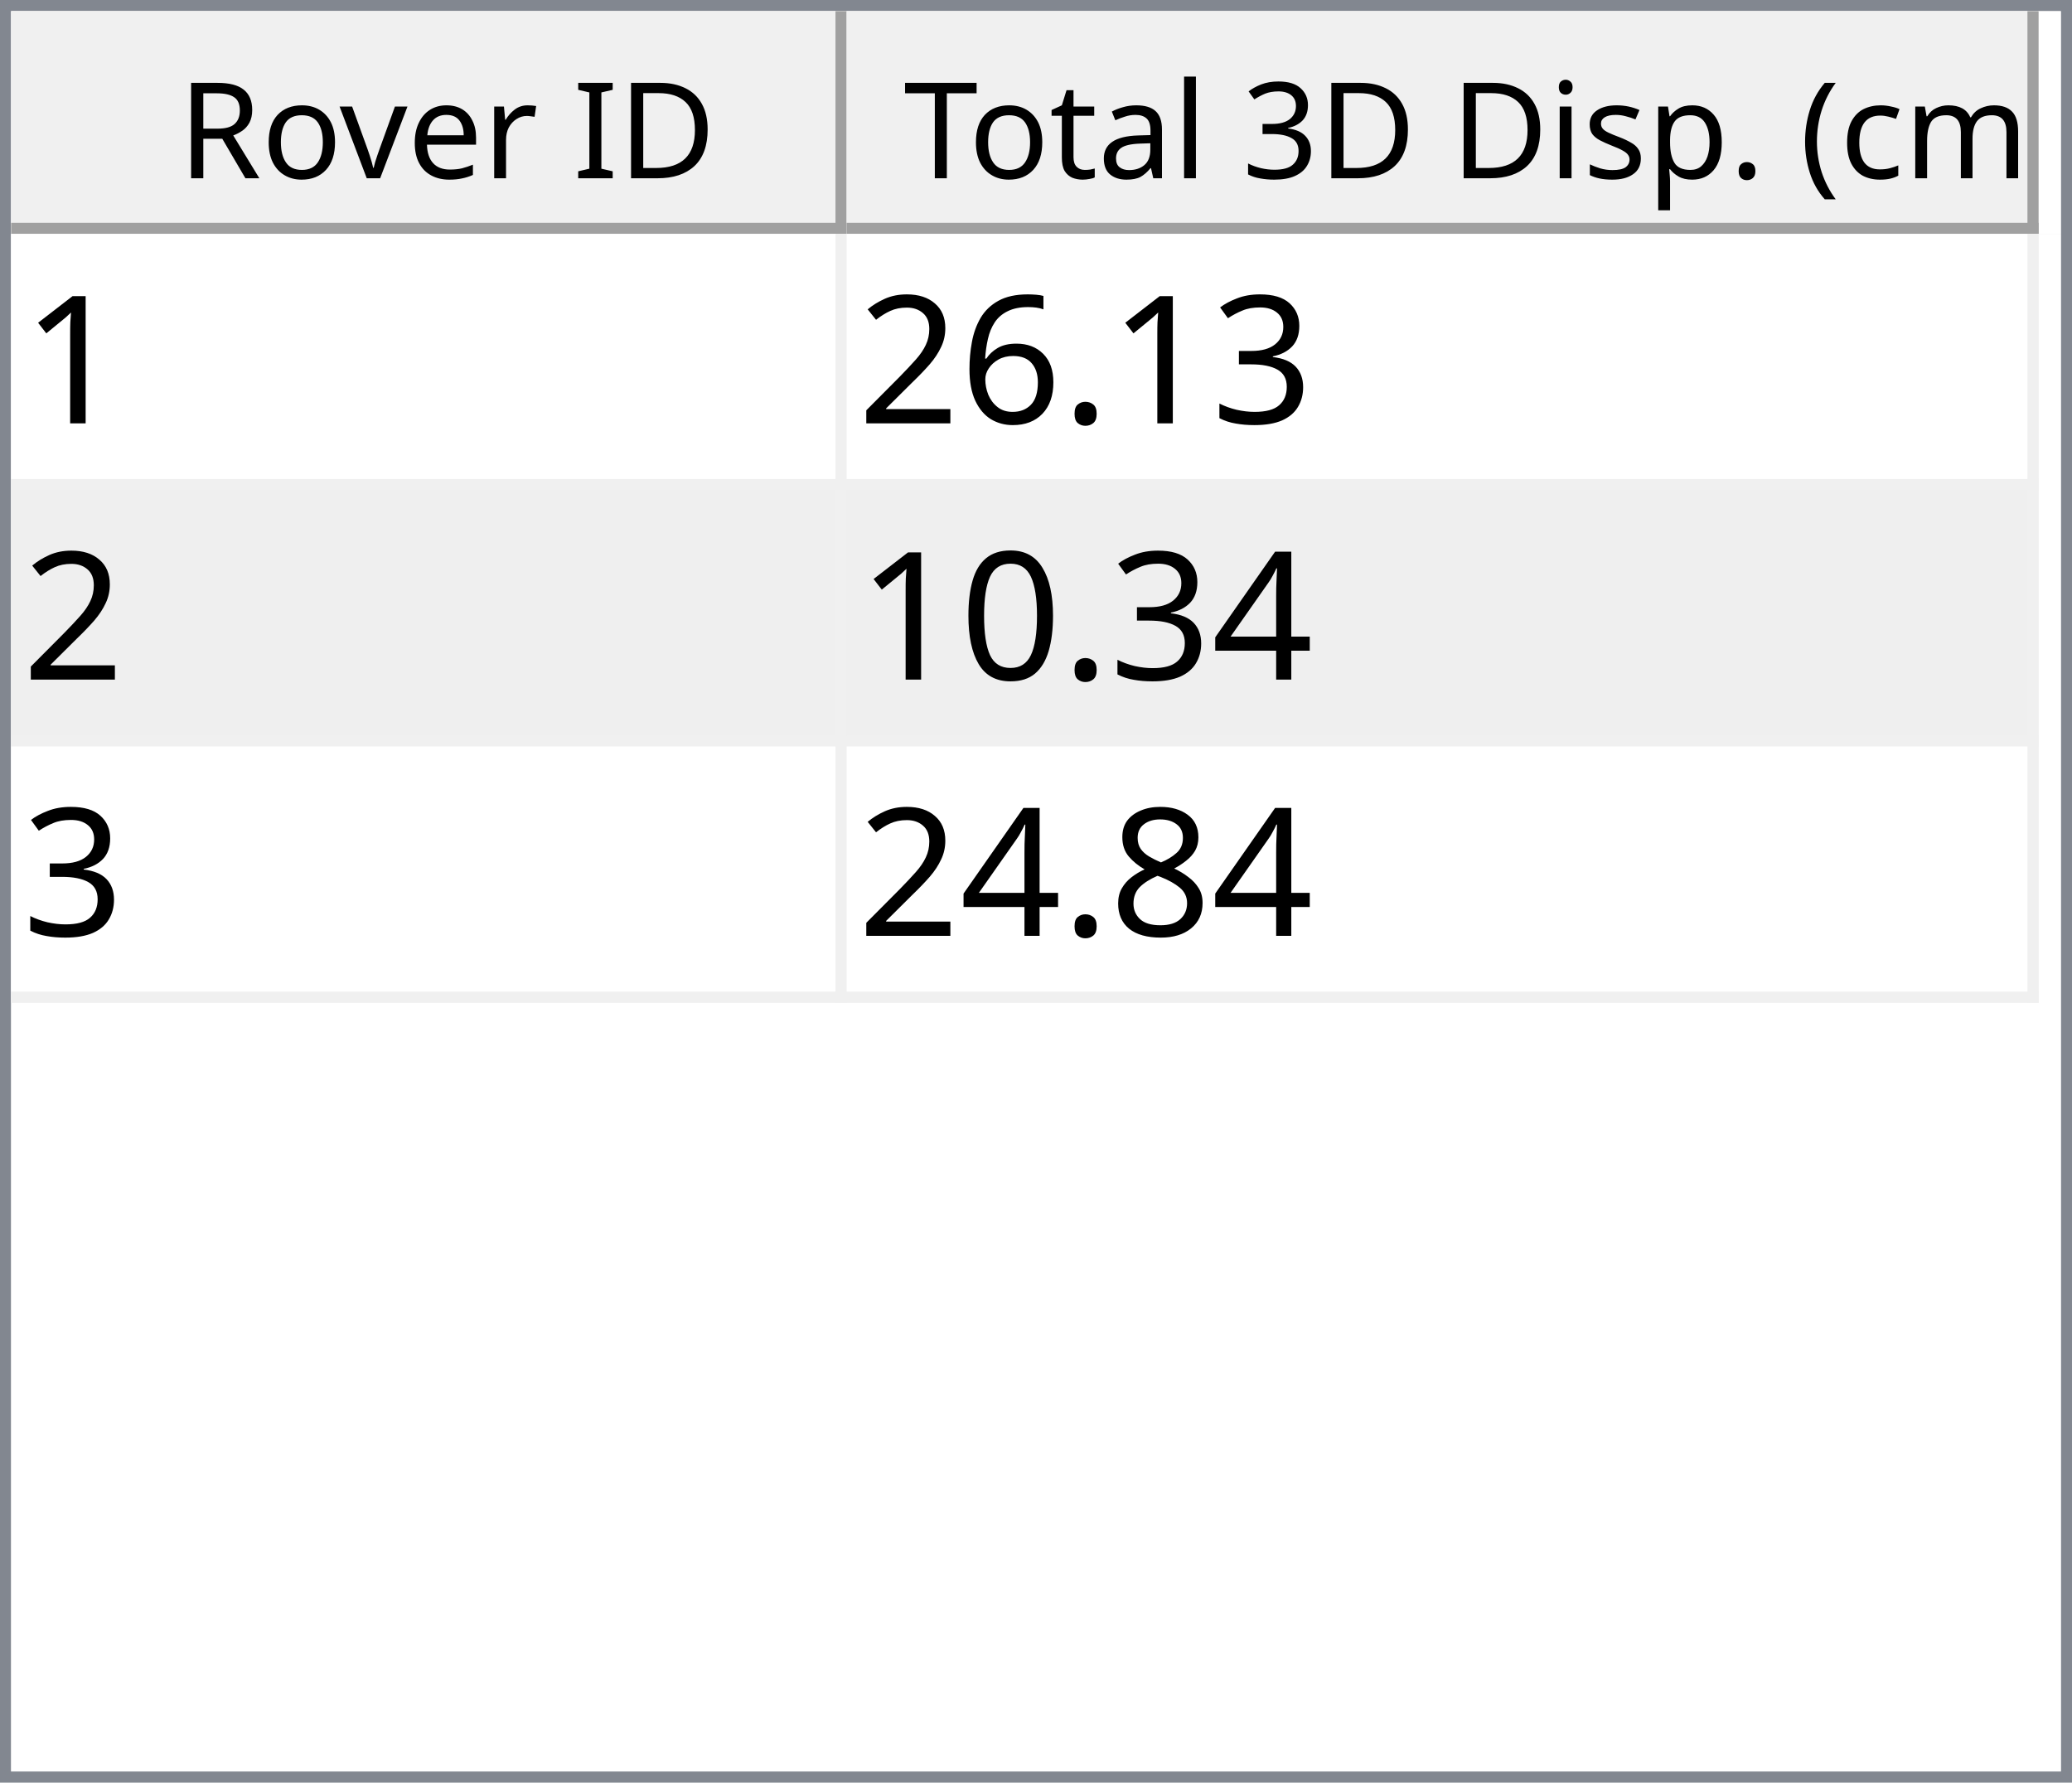
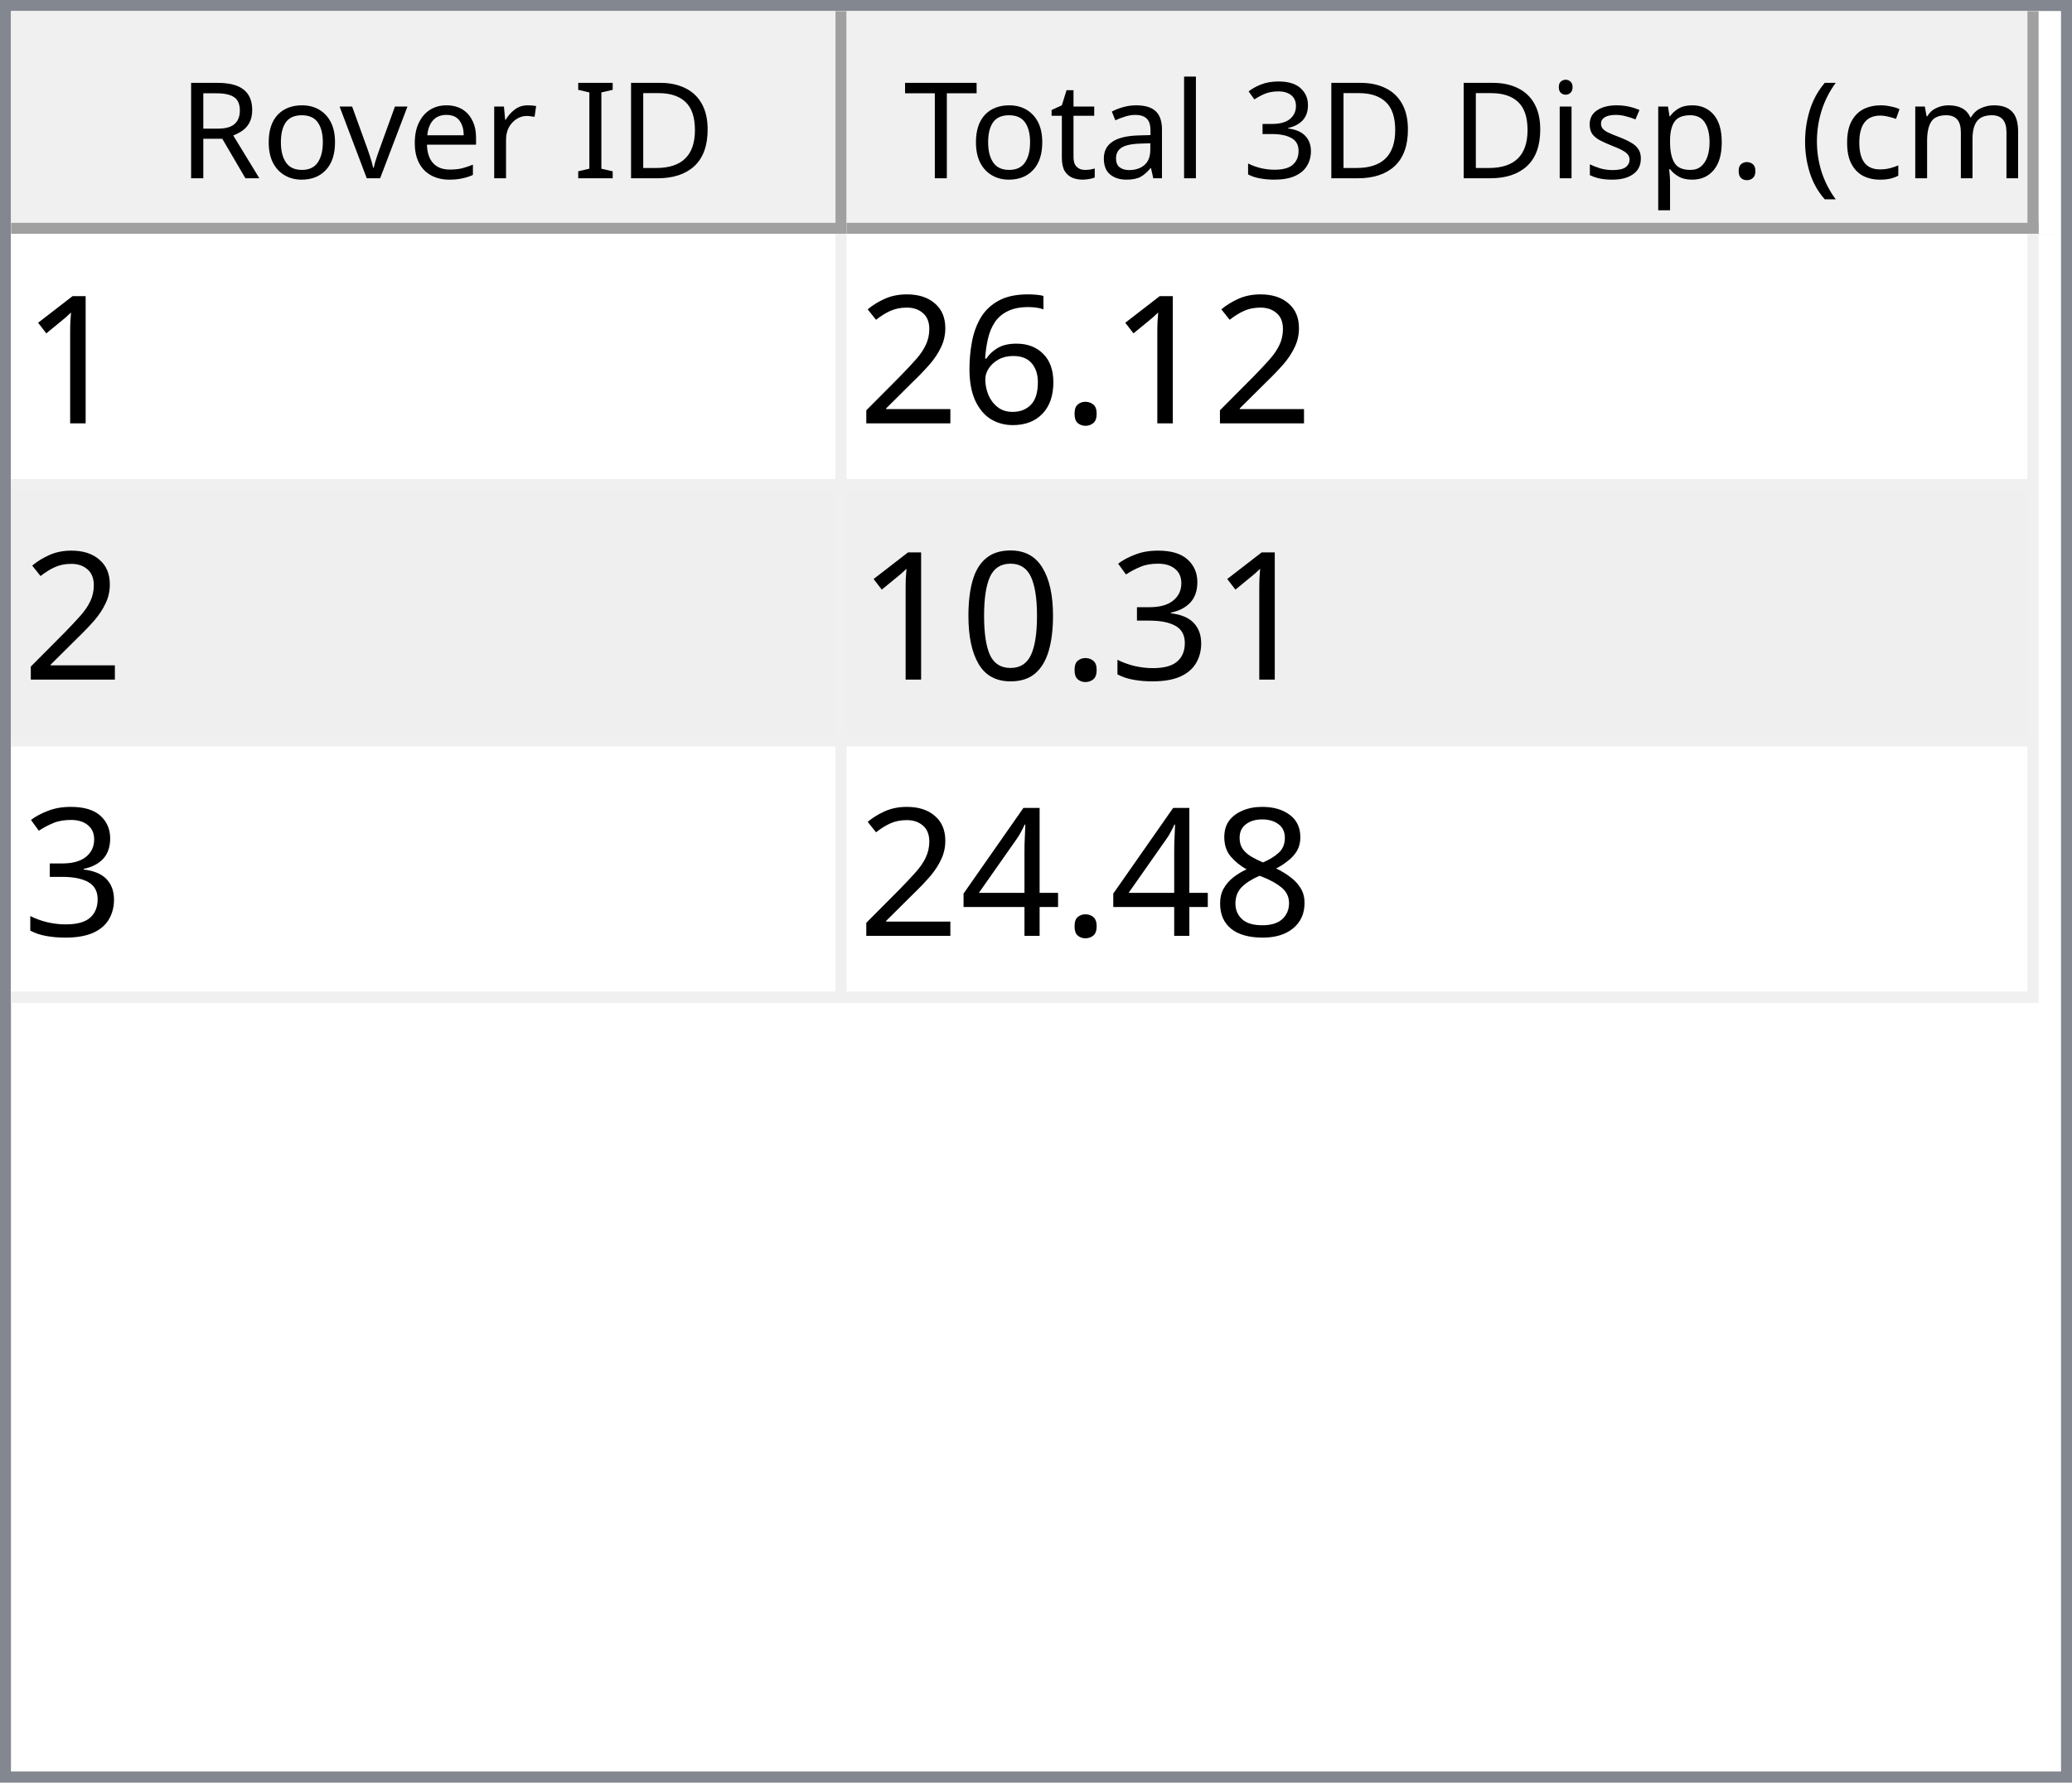
<svg xmlns="http://www.w3.org/2000/svg" style="fill-opacity:1; color-rendering:auto; color-interpolation:auto; text-rendering:auto; stroke:black; stroke-linecap:square; stroke-miterlimit:10; shape-rendering:auto; stroke-opacity:1; fill:black; stroke-dasharray:none; font-weight:normal; stroke-width:1; font-family:'Dialog'; font-style:normal; stroke-linejoin:miter; font-size:12px; stroke-dashoffset:0; image-rendering:auto;" width="186" height="160">
  <defs id="genericDefs" />
  <g>
    <defs id="defs1">
      <clipPath clipPathUnits="userSpaceOnUse" id="clipPath1">
        <path d="M0 0 L186 0 L186 160 L0 160 L0 0 Z" />
      </clipPath>
      <clipPath clipPathUnits="userSpaceOnUse" id="clipPath2">
        <path d="M0 0 L0 160 L186 160 L186 0 Z" />
      </clipPath>
      <clipPath clipPathUnits="userSpaceOnUse" id="clipPath3">
        <path d="M0 0 L0 20 L184 20 L184 0 Z" />
      </clipPath>
      <clipPath clipPathUnits="userSpaceOnUse" id="clipPath4">
        <path d="M0 0 L0 20 L75 20 L75 0 Z" />
      </clipPath>
      <clipPath clipPathUnits="userSpaceOnUse" id="clipPath5">
        <path d="M1 1 L1 19 L74 19 L74 1 Z" />
      </clipPath>
      <clipPath clipPathUnits="userSpaceOnUse" id="clipPath6">
        <path d="M0 0 L0 18 L73 18 L73 0 Z" />
      </clipPath>
      <clipPath clipPathUnits="userSpaceOnUse" id="clipPath7">
        <path d="M-0.5 -0.5 L-0.5 19.5 L74.5 19.5 L74.5 -0.5 Z" />
      </clipPath>
      <clipPath clipPathUnits="userSpaceOnUse" id="clipPath8">
        <path d="M0 0 L0 20 L107 20 L107 0 Z" />
      </clipPath>
      <clipPath clipPathUnits="userSpaceOnUse" id="clipPath9">
        <path d="M1 1 L1 19 L106 19 L106 1 Z" />
      </clipPath>
      <clipPath clipPathUnits="userSpaceOnUse" id="clipPath10">
        <path d="M0 0 L0 18 L105 18 L105 0 Z" />
      </clipPath>
      <clipPath clipPathUnits="userSpaceOnUse" id="clipPath11">
        <path d="M-0.5 -0.5 L-0.5 19.5 L106.5 19.5 L106.5 -0.5 Z" />
      </clipPath>
      <clipPath clipPathUnits="userSpaceOnUse" id="clipPath12">
        <path d="M0 0 L0 138 L184 138 L184 0 Z" />
      </clipPath>
      <clipPath clipPathUnits="userSpaceOnUse" id="clipPath13">
        <path d="M0 0 L0 69 L182 69 L182 0 Z" />
      </clipPath>
      <clipPath clipPathUnits="userSpaceOnUse" id="clipPath14">
        <path d="M-0.5 -0.5 L-0.5 68.5 L181.5 68.5 L181.5 -0.5 Z" />
      </clipPath>
      <clipPath clipPathUnits="userSpaceOnUse" id="clipPath15">
        <path d="M0 0 L0 22 L74 22 L74 0 Z" />
      </clipPath>
      <clipPath clipPathUnits="userSpaceOnUse" id="clipPath16">
        <path d="M0 0 L0 22 L106 22 L106 0 Z" />
      </clipPath>
      <font horiz-adv-x="64.551" id="font1">
        <font-face ascent="107.91" descent="25.098" units-per-em="100" style="font-style:normal; font-family:Segoe UI; font-weight:normal;" />
        <missing-glyph horiz-adv-x="64.551" d="M8.109 0 L8.109 68.266 L56.453 68.266 L56.453 0 L8.109 0 ZM15.328 7.234 L49.219 7.234 L49.219 61.031 L15.328 61.031 L15.328 7.234 Z" />
        <glyph unicode="D" horiz-adv-x="70.117" d="M9.188 0 L9.188 70.016 L28.516 70.016 Q65.531 70.016 65.531 35.891 Q65.531 19.672 55.25 9.836 Q44.969 0 27.734 0 L9.188 0 ZM17.391 62.594 L17.391 7.422 L27.828 7.422 Q41.609 7.422 49.273 14.797 Q56.938 22.172 56.938 35.688 Q56.938 62.594 28.328 62.594 L17.391 62.594 Z" />
        <glyph unicode="I" horiz-adv-x="26.611" d="M17.391 0 L9.188 0 L9.188 70.016 L17.391 70.016 L17.391 0 Z" />
        <glyph unicode=" " horiz-adv-x="27.393" d="" />
        <glyph unicode="r" horiz-adv-x="34.766" d="M34.188 41.891 Q32.078 43.5 28.125 43.5 Q23 43.5 19.555 38.672 Q16.109 33.844 16.109 25.484 L16.109 0 L8.109 0 L8.109 50 L16.109 50 L16.109 39.703 L16.312 39.703 Q18.016 44.969 21.531 47.922 Q25.047 50.875 29.391 50.875 Q32.516 50.875 34.188 50.203 L34.188 41.891 Z" />
        <glyph unicode="e" horiz-adv-x="52.295" d="M48.297 23 L12.984 23 Q13.188 14.656 17.484 10.109 Q21.781 5.562 29.297 5.562 Q37.75 5.562 44.828 11.141 L44.828 3.609 Q38.234 -1.172 27.391 -1.172 Q16.797 -1.172 10.742 5.641 Q4.688 12.453 4.688 24.812 Q4.688 36.469 11.305 43.82 Q17.922 51.172 27.734 51.172 Q37.547 51.172 42.922 44.828 Q48.297 38.484 48.297 27.203 L48.297 23 ZM40.094 29.781 Q40.047 36.719 36.75 40.578 Q33.453 44.438 27.594 44.438 Q21.922 44.438 17.969 40.383 Q14.016 36.328 13.094 29.781 L40.094 29.781 Z" />
        <glyph unicode="v" horiz-adv-x="47.9" d="M47.406 50 L27.484 0 L19.625 0 L0.688 50 L9.469 50 L22.172 13.672 Q23.578 9.672 23.922 6.688 L24.125 6.688 Q24.609 10.453 25.688 13.484 L38.969 50 L47.406 50 Z" />
        <glyph unicode="o" horiz-adv-x="58.594" d="M29 -1.172 Q17.922 -1.172 11.305 5.836 Q4.688 12.844 4.688 24.422 Q4.688 37.016 11.57 44.094 Q18.453 51.172 30.172 51.172 Q41.359 51.172 47.633 44.289 Q53.906 37.406 53.906 25.203 Q53.906 13.234 47.141 6.031 Q40.375 -1.172 29 -1.172 ZM29.594 44.438 Q21.875 44.438 17.383 39.188 Q12.891 33.938 12.891 24.703 Q12.891 15.828 17.43 10.695 Q21.969 5.562 29.594 5.562 Q37.359 5.562 41.531 10.594 Q45.703 15.625 45.703 24.906 Q45.703 34.281 41.531 39.359 Q37.359 44.438 29.594 44.438 Z" />
        <glyph unicode="R" horiz-adv-x="59.814" d="M59.375 0 L49.609 0 L37.891 19.625 Q36.281 22.359 34.766 24.289 Q33.25 26.219 31.664 27.438 Q30.078 28.656 28.25 29.219 Q26.422 29.781 24.125 29.781 L17.391 29.781 L17.391 0 L9.188 0 L9.188 70.016 L30.078 70.016 Q34.672 70.016 38.555 68.867 Q42.438 67.719 45.289 65.375 Q48.141 63.031 49.758 59.547 Q51.375 56.062 51.375 51.375 Q51.375 47.703 50.273 44.656 Q49.172 41.609 47.148 39.211 Q45.125 36.812 42.266 35.133 Q39.406 33.453 35.844 32.516 L35.844 32.328 Q37.594 31.547 38.891 30.547 Q40.188 29.547 41.359 28.18 Q42.531 26.812 43.68 25.078 Q44.828 23.344 46.234 21.047 L59.375 0 ZM17.391 62.594 L17.391 37.203 L28.516 37.203 Q31.594 37.203 34.203 38.133 Q36.812 39.062 38.719 40.797 Q40.625 42.531 41.703 45.047 Q42.781 47.562 42.781 50.688 Q42.781 56.297 39.141 59.445 Q35.5 62.594 28.609 62.594 L17.391 62.594 Z" />
        <glyph unicode=")" horiz-adv-x="30.176" d="M8.297 -15.922 L1.172 -15.922 Q16.406 2.344 16.406 26.812 Q16.406 51.469 1.078 70.016 L8.297 70.016 Q23.531 52.156 23.531 26.703 Q23.531 1.375 8.297 -15.922 Z" />
        <glyph unicode="m" horiz-adv-x="86.133" d="M79.109 0 L71.094 0 L71.094 28.719 Q71.094 37.016 68.531 40.727 Q65.969 44.438 59.906 44.438 Q54.781 44.438 51.195 39.75 Q47.609 35.062 47.609 28.516 L47.609 0 L39.594 0 L39.594 29.688 Q39.594 44.438 28.219 44.438 Q22.953 44.438 19.531 40.016 Q16.109 35.594 16.109 28.516 L16.109 0 L8.109 0 L8.109 50 L16.109 50 L16.109 42.094 L16.312 42.094 Q21.625 51.172 31.844 51.172 Q36.969 51.172 40.773 48.312 Q44.578 45.453 46 40.828 Q51.562 51.172 62.594 51.172 Q79.109 51.172 79.109 30.812 L79.109 0 Z" />
        <glyph unicode="c" horiz-adv-x="46.191" d="M42.188 2.297 Q36.422 -1.172 28.516 -1.172 Q17.828 -1.172 11.258 5.789 Q4.688 12.75 4.688 23.828 Q4.688 36.188 11.766 43.68 Q18.844 51.172 30.672 51.172 Q37.25 51.172 42.281 48.734 L42.281 40.531 Q36.719 44.438 30.375 44.438 Q22.703 44.438 17.797 38.945 Q12.891 33.453 12.891 24.516 Q12.891 15.719 17.508 10.641 Q22.125 5.562 29.891 5.562 Q36.422 5.562 42.188 9.906 L42.188 2.297 Z" />
        <glyph unicode="(" horiz-adv-x="30.176" d="M29.109 -15.922 L21.969 -15.922 Q6.844 1.375 6.844 26.703 Q6.844 52.156 21.969 70.016 L29.203 70.016 Q13.875 51.469 13.875 26.812 Q13.875 2.344 29.109 -15.922 Z" />
        <glyph unicode="." horiz-adv-x="21.68" d="M10.891 -1.078 Q8.641 -1.078 7.055 0.539 Q5.469 2.156 5.469 4.391 Q5.469 6.641 7.055 8.273 Q8.641 9.906 10.891 9.906 Q13.188 9.906 14.797 8.273 Q16.406 6.641 16.406 4.391 Q16.406 2.156 14.797 0.539 Q13.188 -1.078 10.891 -1.078 Z" />
        <glyph unicode="p" horiz-adv-x="58.789" d="M16.312 7.234 L16.109 7.234 L16.109 -23 L8.109 -23 L8.109 50 L16.109 50 L16.109 41.219 L16.312 41.219 Q22.219 51.172 33.594 51.172 Q43.266 51.172 48.688 44.461 Q54.109 37.75 54.109 26.469 Q54.109 13.922 48 6.375 Q41.891 -1.172 31.297 -1.172 Q21.578 -1.172 16.312 7.234 ZM16.109 27.391 L16.109 20.406 Q16.109 14.203 20.141 9.883 Q24.172 5.562 30.375 5.562 Q37.641 5.562 41.773 11.133 Q45.906 16.703 45.906 26.609 Q45.906 34.969 42.047 39.703 Q38.188 44.438 31.594 44.438 Q24.609 44.438 20.359 39.578 Q16.109 34.719 16.109 27.391 Z" />
        <glyph unicode="s" horiz-adv-x="42.432" d="M5.078 1.812 L5.078 10.406 Q11.625 5.562 19.484 5.562 Q30.031 5.562 30.031 12.594 Q30.031 14.594 29.125 15.992 Q28.219 17.391 26.68 18.461 Q25.141 19.531 23.07 20.383 Q21 21.234 18.609 22.172 Q15.281 23.484 12.766 24.828 Q10.25 26.172 8.57 27.859 Q6.891 29.547 6.031 31.695 Q5.172 33.844 5.172 36.719 Q5.172 40.234 6.789 42.945 Q8.406 45.656 11.086 47.484 Q13.766 49.312 17.211 50.242 Q20.656 51.172 24.312 51.172 Q30.812 51.172 35.938 48.922 L35.938 40.828 Q30.422 44.438 23.25 44.438 Q21 44.438 19.195 43.922 Q17.391 43.406 16.094 42.477 Q14.797 41.547 14.086 40.258 Q13.375 38.969 13.375 37.406 Q13.375 35.453 14.086 34.133 Q14.797 32.812 16.164 31.789 Q17.531 30.766 19.484 29.938 Q21.438 29.109 23.922 28.125 Q27.25 26.859 29.883 25.516 Q32.516 24.172 34.375 22.484 Q36.234 20.797 37.234 18.602 Q38.234 16.406 38.234 13.375 Q38.234 9.672 36.602 6.938 Q34.969 4.203 32.234 2.398 Q29.5 0.594 25.93 -0.289 Q22.359 -1.172 18.453 -1.172 Q10.75 -1.172 5.078 1.812 Z" />
        <glyph unicode="i" horiz-adv-x="24.219" d="M12.203 62.703 Q10.062 62.703 8.547 64.164 Q7.031 65.625 7.031 67.875 Q7.031 70.125 8.547 71.609 Q10.062 73.094 12.203 73.094 Q14.406 73.094 15.945 71.609 Q17.484 70.125 17.484 67.875 Q17.484 65.719 15.945 64.211 Q14.406 62.703 12.203 62.703 ZM16.109 0 L8.109 0 L8.109 50 L16.109 50 L16.109 0 Z" />
        <glyph unicode="3" horiz-adv-x="53.906" d="M46.531 19.828 Q46.531 15.094 44.75 11.211 Q42.969 7.328 39.719 4.57 Q36.469 1.812 31.93 0.297 Q27.391 -1.219 21.922 -1.219 Q11.922 -1.219 6 2.594 L6 11.188 Q13.094 5.609 22.219 5.609 Q25.875 5.609 28.828 6.539 Q31.781 7.469 33.906 9.227 Q36.031 10.984 37.18 13.477 Q38.328 15.969 38.328 19.094 Q38.328 32.812 18.797 32.812 L12.984 32.812 L12.984 39.594 L18.5 39.594 Q35.797 39.594 35.797 52.484 Q35.797 64.406 22.609 64.406 Q15.188 64.406 8.688 59.422 L8.688 67.188 Q15.375 71.188 24.609 71.188 Q29 71.188 32.57 69.969 Q36.141 68.75 38.68 66.555 Q41.219 64.359 42.609 61.281 Q44 58.203 44 54.5 Q44 40.672 30.031 36.719 L30.031 36.531 Q33.594 36.141 36.625 34.797 Q39.656 33.453 41.852 31.305 Q44.047 29.156 45.289 26.25 Q46.531 23.344 46.531 19.828 Z" />
        <glyph unicode="l" horiz-adv-x="24.219" d="M16.109 0 L8.109 0 L8.109 74.031 L16.109 74.031 L16.109 0 Z" />
        <glyph unicode="a" horiz-adv-x="50.879" d="M43.891 0 L35.891 0 L35.891 7.812 L35.688 7.812 Q30.469 -1.172 20.312 -1.172 Q12.844 -1.172 8.617 2.781 Q4.391 6.734 4.391 13.281 Q4.391 27.297 20.906 29.594 L35.891 31.688 Q35.891 44.438 25.594 44.438 Q16.547 44.438 9.281 38.281 L9.281 46.484 Q16.656 51.172 26.266 51.172 Q43.891 51.172 43.891 32.516 L43.891 0 ZM35.891 25.297 L23.828 23.641 Q18.266 22.859 15.43 20.875 Q12.594 18.891 12.594 13.875 Q12.594 10.203 15.211 7.883 Q17.828 5.562 22.172 5.562 Q28.125 5.562 32.008 9.742 Q35.891 13.922 35.891 20.312 L35.891 25.297 Z" />
        <glyph unicode="t" horiz-adv-x="33.887" d="M31.297 0.484 Q28.469 -1.078 23.828 -1.078 Q10.688 -1.078 10.688 13.578 L10.688 43.172 L2.094 43.172 L2.094 50 L10.688 50 L10.688 62.203 L18.703 64.797 L18.703 50 L31.297 50 L31.297 43.172 L18.703 43.172 L18.703 14.984 Q18.703 9.969 20.414 7.82 Q22.125 5.672 26.078 5.672 Q29.109 5.672 31.297 7.328 L31.297 0.484 Z" />
        <glyph unicode="T" horiz-adv-x="52.393" d="M50.594 62.594 L30.375 62.594 L30.375 0 L22.172 0 L22.172 62.594 L2 62.594 L2 70.016 L50.594 70.016 L50.594 62.594 Z" />
      </font>
      <font horiz-adv-x="75.0" id="font2">
        <font-face ascent="100.537" descent="21.973" units-per-em="100" style="font-style:normal; font-family:sans-serif; font-weight:normal;" />
        <missing-glyph horiz-adv-x="75.0" d="M12.5 0 L12.5 62.5 L62.5 62.5 L62.5 0 L12.5 0 ZM14.062 1.562 L60.938 1.562 L60.938 60.938 L14.062 60.938 L14.062 1.562 Z" />
        <glyph unicode="1" horiz-adv-x="55.615" d="M37.25 0 L28.469 0 L28.469 56 Q25.297 52.984 20.141 49.953 Q14.984 46.922 10.891 45.406 L10.891 53.906 Q18.266 57.375 23.781 62.305 Q29.297 67.234 31.594 71.875 L37.25 71.875 L37.25 0 Z" />
-         <glyph unicode="3" horiz-adv-x="55.615" d="M4.203 18.891 L12.984 20.062 Q14.5 12.594 18.141 9.297 Q21.781 6 27 6 Q33.203 6 37.477 10.297 Q41.75 14.594 41.75 20.953 Q41.75 27 37.797 30.93 Q33.844 34.859 27.734 34.859 Q25.25 34.859 21.531 33.891 L22.516 41.609 Q23.391 41.5 23.922 41.5 Q29.547 41.5 34.039 44.43 Q38.531 47.359 38.531 53.469 Q38.531 58.297 35.258 61.477 Q31.984 64.656 26.812 64.656 Q21.688 64.656 18.266 61.43 Q14.844 58.203 13.875 51.766 L5.078 53.328 Q6.688 62.156 12.398 67.016 Q18.109 71.875 26.609 71.875 Q32.469 71.875 37.398 69.359 Q42.328 66.844 44.945 62.5 Q47.562 58.156 47.562 53.266 Q47.562 48.641 45.07 44.828 Q42.578 41.016 37.703 38.766 Q44.047 37.312 47.562 32.695 Q51.078 28.078 51.078 21.141 Q51.078 11.766 44.242 5.25 Q37.406 -1.266 26.953 -1.266 Q17.531 -1.266 11.305 4.352 Q5.078 9.969 4.203 18.891 Z" />
        <glyph unicode="." horiz-adv-x="27.783" d="M9.078 0 L9.078 10.016 L19.094 10.016 L19.094 0 L9.078 0 Z" />
        <glyph unicode="6" horiz-adv-x="55.615" d="M49.75 54.047 L41.016 53.375 Q39.844 58.547 37.703 60.891 Q34.125 64.656 28.906 64.656 Q24.703 64.656 21.531 62.312 Q17.391 59.281 14.992 53.469 Q12.594 47.656 12.5 36.922 Q15.672 41.75 20.266 44.094 Q24.859 46.438 29.891 46.438 Q38.672 46.438 44.852 39.969 Q51.031 33.5 51.031 23.25 Q51.031 16.5 48.125 10.719 Q45.219 4.938 40.141 1.859 Q35.062 -1.219 28.609 -1.219 Q17.625 -1.219 10.695 6.859 Q3.766 14.938 3.766 33.5 Q3.766 54.25 11.422 63.672 Q18.109 71.875 29.438 71.875 Q37.891 71.875 43.289 67.141 Q48.688 62.406 49.75 54.047 ZM13.875 23.188 Q13.875 18.656 15.797 14.508 Q17.719 10.359 21.188 8.18 Q24.656 6 28.469 6 Q34.031 6 38.039 10.492 Q42.047 14.984 42.047 22.703 Q42.047 30.125 38.086 34.398 Q34.125 38.672 28.125 38.672 Q22.172 38.672 18.023 34.398 Q13.875 30.125 13.875 23.188 Z" />
        <glyph unicode="2" horiz-adv-x="55.615" d="M50.344 8.453 L50.344 0 L3.031 0 Q2.938 3.172 4.047 6.109 Q5.859 10.938 9.836 15.625 Q13.812 20.312 21.344 26.469 Q33.016 36.031 37.117 41.625 Q41.219 47.219 41.219 52.203 Q41.219 57.422 37.477 61.008 Q33.734 64.594 27.734 64.594 Q21.391 64.594 17.578 60.789 Q13.766 56.984 13.719 50.25 L4.688 51.172 Q5.609 61.281 11.664 66.578 Q17.719 71.875 27.938 71.875 Q38.234 71.875 44.242 66.164 Q50.25 60.453 50.25 52 Q50.25 47.703 48.492 43.555 Q46.734 39.406 42.656 34.812 Q38.578 30.219 29.109 22.219 Q21.188 15.578 18.945 13.211 Q16.703 10.844 15.234 8.453 L50.344 8.453 Z" />
-         <glyph unicode="4" horiz-adv-x="55.615" d="M32.328 0 L32.328 17.141 L1.266 17.141 L1.266 25.203 L33.938 71.578 L41.109 71.578 L41.109 25.203 L50.781 25.203 L50.781 17.141 L41.109 17.141 L41.109 0 L32.328 0 ZM32.328 25.203 L32.328 57.469 L9.906 25.203 L32.328 25.203 Z" />
+         <glyph unicode="3" horiz-adv-x="55.615" d="M4.203 18.891 L12.984 20.062 Q14.5 12.594 18.141 9.297 Q21.781 6 27 6 Q33.203 6 37.477 10.297 Q41.75 14.594 41.75 20.953 Q41.75 27 37.797 30.93 Q33.844 34.859 27.734 34.859 Q25.25 34.859 21.531 33.891 L22.516 41.609 Q23.391 41.5 23.922 41.5 Q29.547 41.5 34.039 44.43 Q38.531 47.359 38.531 53.469 Q38.531 58.297 35.258 61.477 Q31.984 64.656 26.812 64.656 Q21.688 64.656 18.266 61.43 Q14.844 58.203 13.875 51.766 L5.078 53.328 Q6.688 62.156 12.398 67.016 Q18.109 71.875 26.609 71.875 Q32.469 71.875 37.398 69.359 Q42.328 66.844 44.945 62.5 Q47.562 58.156 47.562 53.266 Q47.562 48.641 45.07 44.828 Q42.578 41.016 37.703 38.766 Q44.047 37.312 47.562 32.695 Q51.078 28.078 51.078 21.141 Q51.078 11.766 44.242 5.25 Q37.406 -1.266 26.953 -1.266 Q17.531 -1.266 11.305 4.352 Q5.078 9.969 4.203 18.891 Z" />
        <glyph unicode="0" horiz-adv-x="55.615" d="M4.156 35.297 Q4.156 48 6.766 55.742 Q9.375 63.484 14.523 67.68 Q19.672 71.875 27.484 71.875 Q33.25 71.875 37.594 69.555 Q41.938 67.234 44.773 62.867 Q47.609 58.5 49.219 52.227 Q50.828 45.953 50.828 35.297 Q50.828 22.703 48.242 14.969 Q45.656 7.234 40.508 3.008 Q35.359 -1.219 27.484 -1.219 Q17.141 -1.219 11.234 6.203 Q4.156 15.141 4.156 35.297 ZM13.188 35.297 Q13.188 17.672 17.312 11.836 Q21.438 6 27.484 6 Q33.547 6 37.672 11.859 Q41.797 17.719 41.797 35.297 Q41.797 52.984 37.672 58.789 Q33.547 64.594 27.391 64.594 Q21.344 64.594 17.719 59.469 Q13.188 52.938 13.188 35.297 Z" />
        <glyph unicode="8" horiz-adv-x="55.615" d="M17.672 38.812 Q12.203 40.828 9.57 44.539 Q6.938 48.25 6.938 53.422 Q6.938 61.234 12.555 66.555 Q18.172 71.875 27.484 71.875 Q36.859 71.875 42.578 66.43 Q48.297 60.984 48.297 53.172 Q48.297 48.188 45.68 44.508 Q43.062 40.828 37.75 38.812 Q44.344 36.672 47.781 31.883 Q51.219 27.094 51.219 20.453 Q51.219 11.281 44.727 5.031 Q38.234 -1.219 27.641 -1.219 Q17.047 -1.219 10.547 5.055 Q4.047 11.328 4.047 20.703 Q4.047 27.688 7.594 32.398 Q11.141 37.109 17.672 38.812 ZM15.922 53.719 Q15.922 48.641 19.195 45.414 Q22.469 42.188 27.688 42.188 Q32.766 42.188 36.016 45.383 Q39.266 48.578 39.266 53.219 Q39.266 58.062 35.914 61.359 Q32.562 64.656 27.594 64.656 Q22.562 64.656 19.242 61.43 Q15.922 58.203 15.922 53.719 ZM13.094 20.656 Q13.094 16.891 14.875 13.375 Q16.656 9.859 20.172 7.93 Q23.688 6 27.734 6 Q34.031 6 38.133 10.055 Q42.234 14.109 42.234 20.359 Q42.234 26.703 38.016 30.859 Q33.797 35.016 27.438 35.016 Q21.234 35.016 17.164 30.914 Q13.094 26.812 13.094 20.656 Z" />
+         <glyph unicode="4" horiz-adv-x="55.615" d="M32.328 0 L32.328 17.141 L1.266 17.141 L1.266 25.203 L33.938 71.578 L41.109 71.578 L41.109 25.203 L50.781 25.203 L50.781 17.141 L41.109 17.141 L41.109 0 L32.328 0 ZM32.328 25.203 L32.328 57.469 L9.906 25.203 L32.328 25.203 Z" />
      </font>
    </defs>
    <g style="fill:white; stroke:white;">
      <rect x="0" y="0" width="186" style="clip-path:url(#clipPath1); stroke:none;" height="160" />
    </g>
    <g style="fill:white; text-rendering:optimizeSpeed; color-rendering:optimizeSpeed; image-rendering:optimizeSpeed; shape-rendering:crispEdges; stroke:white; color-interpolation:sRGB;">
      <rect x="0" width="186" height="160" y="0" style="stroke:none;" />
      <path style="stroke:none;" d="M0 160 L186 160 L186 0 L0 0 Z" />
    </g>
    <g style="fill:rgb(240,240,240); font-family:'Segoe UI'; stroke:rgb(240,240,240);">
      <rect x="0" y="0" width="186" style="clip-path:url(#clipPath2); stroke:none;" height="160" />
    </g>
    <g style="fill:rgb(130,135,144); font-family:'Segoe UI'; stroke:rgb(130,135,144);">
      <path d="M0 0 L186 0 L186 160 L0 160 L0 0 ZM1 1 L185 1 L185 159 L1 159 L1 1 Z" style="fill-rule:evenodd; clip-path:url(#clipPath2); stroke:none;" />
    </g>
    <g style="fill:white; font-family:'Segoe UI'; stroke:white;" transform="translate(1,1)">
      <rect x="0" y="0" width="184" style="clip-path:url(#clipPath3); stroke:none;" height="20" />
    </g>
    <g style="fill:rgb(240,240,240); font-family:'Segoe UI'; stroke:rgb(240,240,240);" transform="translate(1,1)">
      <rect x="0" y="0" width="75" style="clip-path:url(#clipPath4); stroke:none;" height="20" />
    </g>
    <g style="font-family:'Segoe UI';" transform="translate(2,2)">
      <text x="14" xml:space="preserve" y="14" style="clip-path:url(#clipPath6); stroke:none;">Rover ID</text>
    </g>
    <g style="fill:rgb(160,160,160); font-family:'Segoe UI'; stroke:rgb(160,160,160); stroke-linejoin:bevel;" transform="translate(1.5,1.5)">
      <line x1="74" x2="74" y1="0" style="fill:none; clip-path:url(#clipPath7);" y2="19" />
    </g>
    <g style="fill:rgb(160,160,160); font-family:'Segoe UI'; stroke:rgb(160,160,160); stroke-linejoin:bevel;" transform="matrix(1,0,0,1,1,1) translate(0.5,0.5)">
      <line x1="0" x2="74" y1="19" style="fill:none; clip-path:url(#clipPath7);" y2="19" />
    </g>
    <g style="fill:rgb(240,240,240); font-family:'Segoe UI'; stroke:rgb(240,240,240);" transform="translate(76,1)">
      <rect x="0" y="0" width="107" style="clip-path:url(#clipPath8); stroke:none;" height="20" />
    </g>
    <g style="font-family:'Segoe UI';" transform="translate(77,2)">
      <text x="1" xml:space="preserve" y="14" style="clip-path:url(#clipPath10); stroke:none;"> Total 3D Disp. (cm)</text>
    </g>
    <g style="fill:rgb(160,160,160); font-family:'Segoe UI'; stroke:rgb(160,160,160); stroke-linejoin:bevel;" transform="translate(76.5,1.5)">
      <line x1="106" x2="106" y1="0" style="fill:none; clip-path:url(#clipPath11);" y2="19" />
    </g>
    <g style="fill:rgb(160,160,160); font-family:'Segoe UI'; stroke:rgb(160,160,160); stroke-linejoin:bevel;" transform="matrix(1,0,0,1,76,1) translate(0.5,0.5)">
      <line x1="0" x2="106" y1="19" style="fill:none; clip-path:url(#clipPath11);" y2="19" />
    </g>
    <g style="fill:white; font-family:'Segoe UI'; stroke:white;" transform="translate(1,21)">
      <rect x="0" y="0" width="184" style="clip-path:url(#clipPath12); stroke:none;" height="138" />
    </g>
    <g style="fill:rgb(240,240,240); font-size:16px; font-family:sans-serif; stroke:rgb(240,240,240);" transform="translate(1,21)">
      <rect x="0" y="0" width="182" style="clip-path:url(#clipPath13); stroke:none;" height="69" />
      <line transform="translate(0.5,0.5)" x1="0" x2="181" y1="22" style="clip-path:url(#clipPath14); fill:none; stroke-linejoin:bevel;" y2="22" />
    </g>
    <g transform="matrix(1,0,0,1,1,21) translate(0.5,0.5)" style="fill:rgb(240,240,240); font-size:16px; font-family:sans-serif; stroke:rgb(240,240,240); stroke-linejoin:bevel;">
      <line x1="0" x2="181" y1="45" style="fill:none; clip-path:url(#clipPath14);" y2="45" />
    </g>
    <g transform="matrix(1,0,0,1,1,21) translate(0.5,0.5)" style="fill:rgb(240,240,240); font-size:16px; font-family:sans-serif; stroke:rgb(240,240,240); stroke-linejoin:bevel;">
      <line x1="0" x2="181" y1="68" style="fill:none; clip-path:url(#clipPath14);" y2="68" />
    </g>
    <g transform="matrix(1,0,0,1,1,21) translate(0.5,0.5)" style="fill:rgb(240,240,240); font-size:16px; font-family:sans-serif; stroke:rgb(240,240,240); stroke-linejoin:bevel;">
      <line x1="74" x2="74" y1="0" style="fill:none; clip-path:url(#clipPath14);" y2="68" />
    </g>
    <g transform="matrix(1,0,0,1,1,21) translate(0.5,0.5)" style="fill:rgb(240,240,240); font-size:16px; font-family:sans-serif; stroke:rgb(240,240,240); stroke-linejoin:bevel;">
      <line x1="181" x2="181" y1="0" style="fill:none; clip-path:url(#clipPath14);" y2="68" />
    </g>
    <g style="fill:white; font-size:16px; font-family:sans-serif; stroke:white;" transform="matrix(1,0,0,1,1,21)">
      <rect x="0" y="0" width="74" style="clip-path:url(#clipPath15); stroke:none;" height="22" />
      <text x="1" y="17" style="fill:black; clip-path:url(#clipPath15); stroke:none;" xml:space="preserve">1</text>
    </g>
    <g style="fill:white; font-size:16px; font-family:sans-serif; stroke:white;" transform="matrix(1,0,0,1,1,21) translate(75,0)">
      <rect x="0" y="0" width="106" style="clip-path:url(#clipPath16); stroke:none;" height="22" />
-       <text x="1" y="17" style="fill:black; clip-path:url(#clipPath16); stroke:none;" xml:space="preserve">26.13</text>
+       <text x="1" y="17" style="fill:black; clip-path:url(#clipPath16); stroke:none;" xml:space="preserve">26.12</text>
    </g>
    <g style="fill:rgb(239,239,239); font-size:16px; font-family:sans-serif; stroke:rgb(239,239,239);" transform="matrix(1,0,0,1,1,21) translate(0,23)">
      <rect x="0" y="0" width="74" style="clip-path:url(#clipPath15); stroke:none;" height="22" />
      <text x="1" y="17" style="fill:black; clip-path:url(#clipPath15); stroke:none;" xml:space="preserve">2</text>
    </g>
    <g style="fill:rgb(239,239,239); font-size:16px; font-family:sans-serif; stroke:rgb(239,239,239);" transform="matrix(1,0,0,1,1,21) translate(75,23)">
      <rect x="0" y="0" width="106" style="clip-path:url(#clipPath16); stroke:none;" height="22" />
-       <text x="1" y="17" style="fill:black; clip-path:url(#clipPath16); stroke:none;" xml:space="preserve">10.34</text>
+       <text x="1" y="17" style="fill:black; clip-path:url(#clipPath16); stroke:none;" xml:space="preserve">10.31</text>
    </g>
    <g style="fill:white; font-size:16px; font-family:sans-serif; stroke:white;" transform="matrix(1,0,0,1,1,21) translate(0,46)">
      <rect x="0" y="0" width="74" style="clip-path:url(#clipPath15); stroke:none;" height="22" />
      <text x="1" y="17" style="fill:black; clip-path:url(#clipPath15); stroke:none;" xml:space="preserve">3</text>
    </g>
    <g style="fill:white; font-size:16px; font-family:sans-serif; stroke:white;" transform="matrix(1,0,0,1,1,21) translate(75,46)">
      <rect x="0" y="0" width="106" style="clip-path:url(#clipPath16); stroke:none;" height="22" />
-       <text x="1" y="17" style="fill:black; clip-path:url(#clipPath16); stroke:none;" xml:space="preserve">24.84</text>
+       <text x="1" y="17" style="fill:black; clip-path:url(#clipPath16); stroke:none;" xml:space="preserve">24.48</text>
    </g>
  </g>
</svg>
